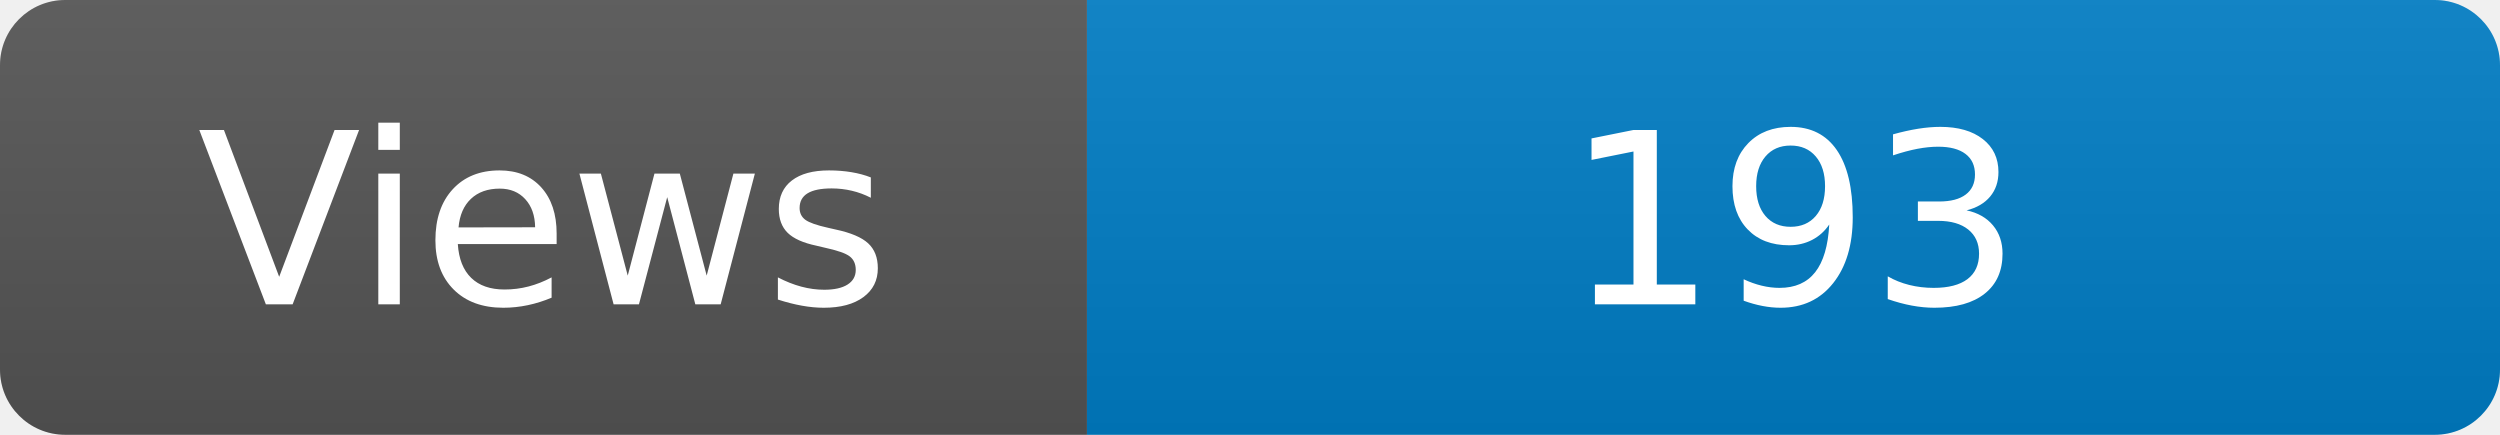
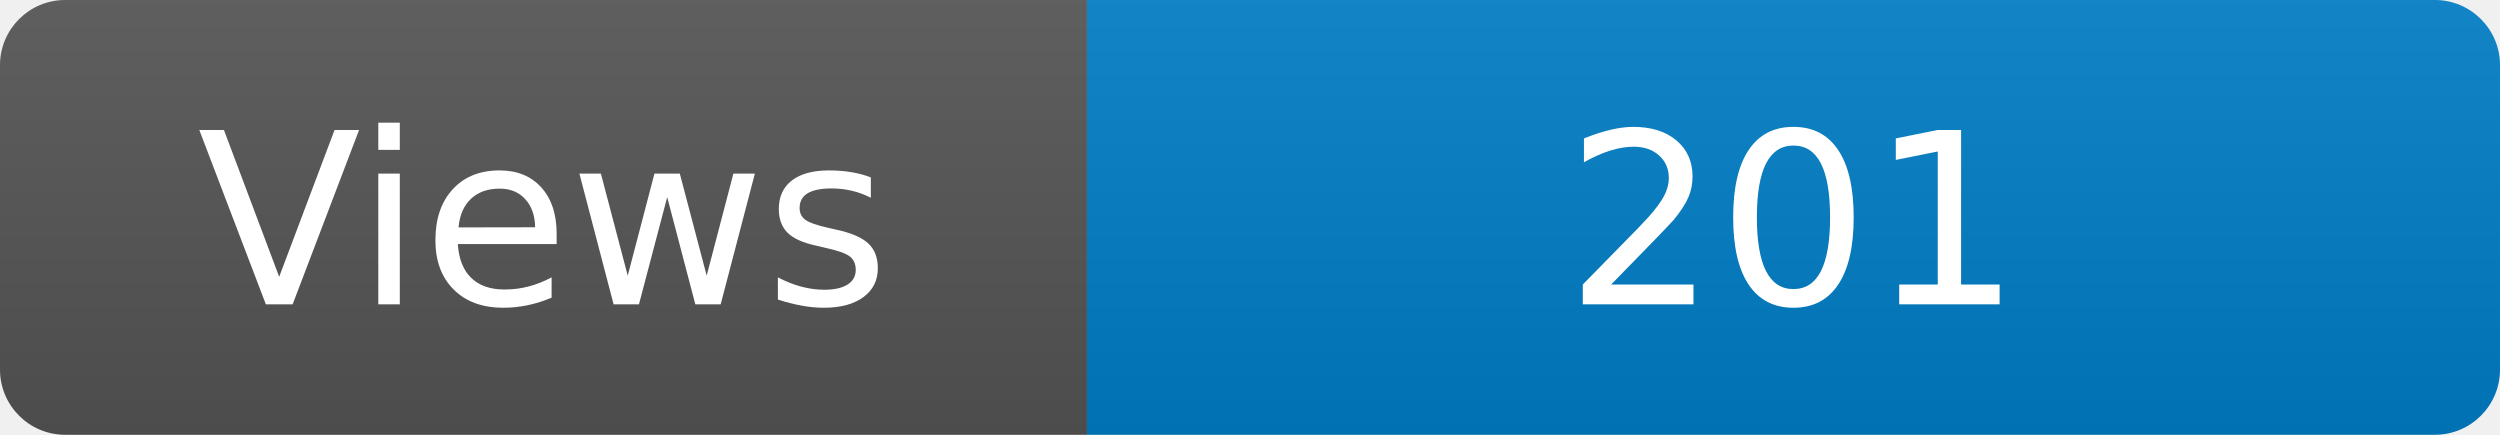
<svg xmlns="http://www.w3.org/2000/svg" width="115" height="20" role="img" aria-label="Maintained?: yes">
  <linearGradient id="s" x2="0" y2="100%">
    <stop offset="0" stop-color="#bbb" stop-opacity=".1" />
    <stop offset="1" stop-opacity=".1" />
  </linearGradient>
  <clipPath id="r">
    <rect width="115" height="20" rx="3" fill="#fff" />
  </clipPath>
  <g clip-path="url(#r)">
    <rect width="50" height="20" fill="#555" />
    <rect x="50" width="160" height="20" fill="#007ec6" />
    <rect width="115" height="20" fill="url(#s)" />
  </g>
  <g fill="#fff" text-anchor="middle" font-family="Verdana,Geneva,DejaVu Sans,sans-serif" font-size="110">
    <text x="250" y="140" transform="scale(.1)" fill="#fff">Views</text>
-     <text x="825" y="140" transform="scale(.1)" fill="#fff">193</text>
+     <text x="825" y="140" transform="scale(.1)" fill="#fff">201</text>
  </g>
</svg>
